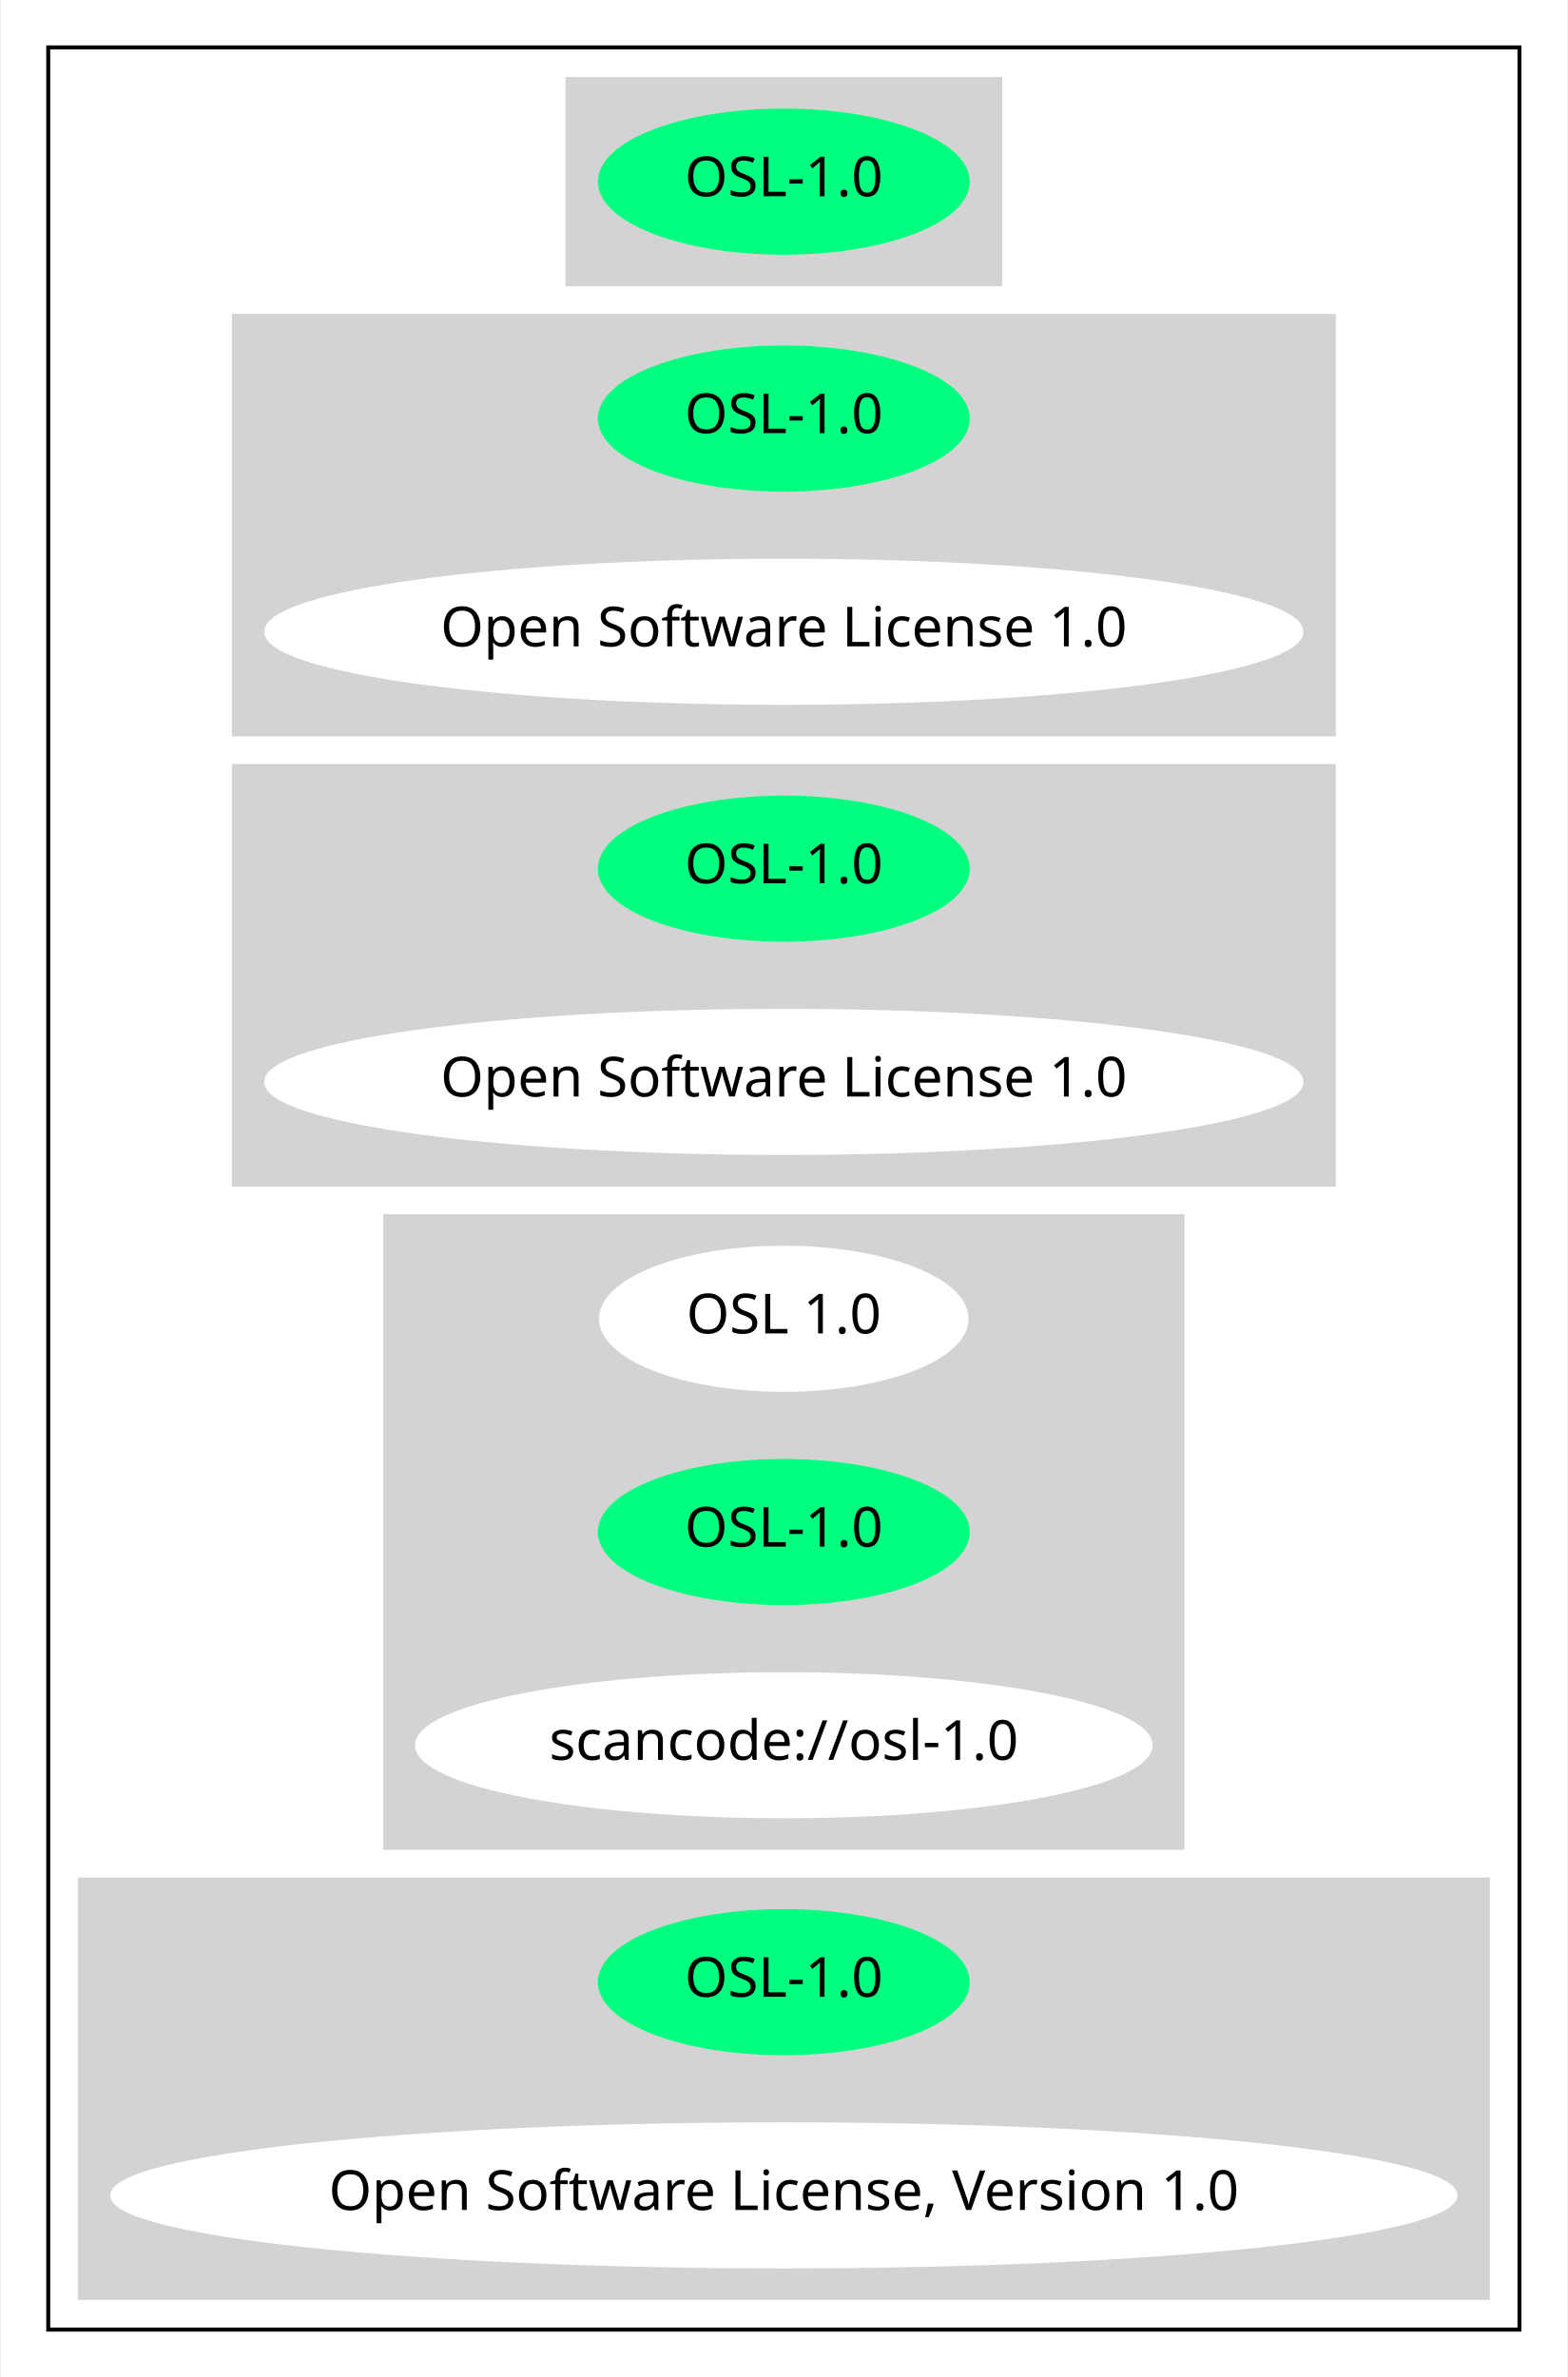
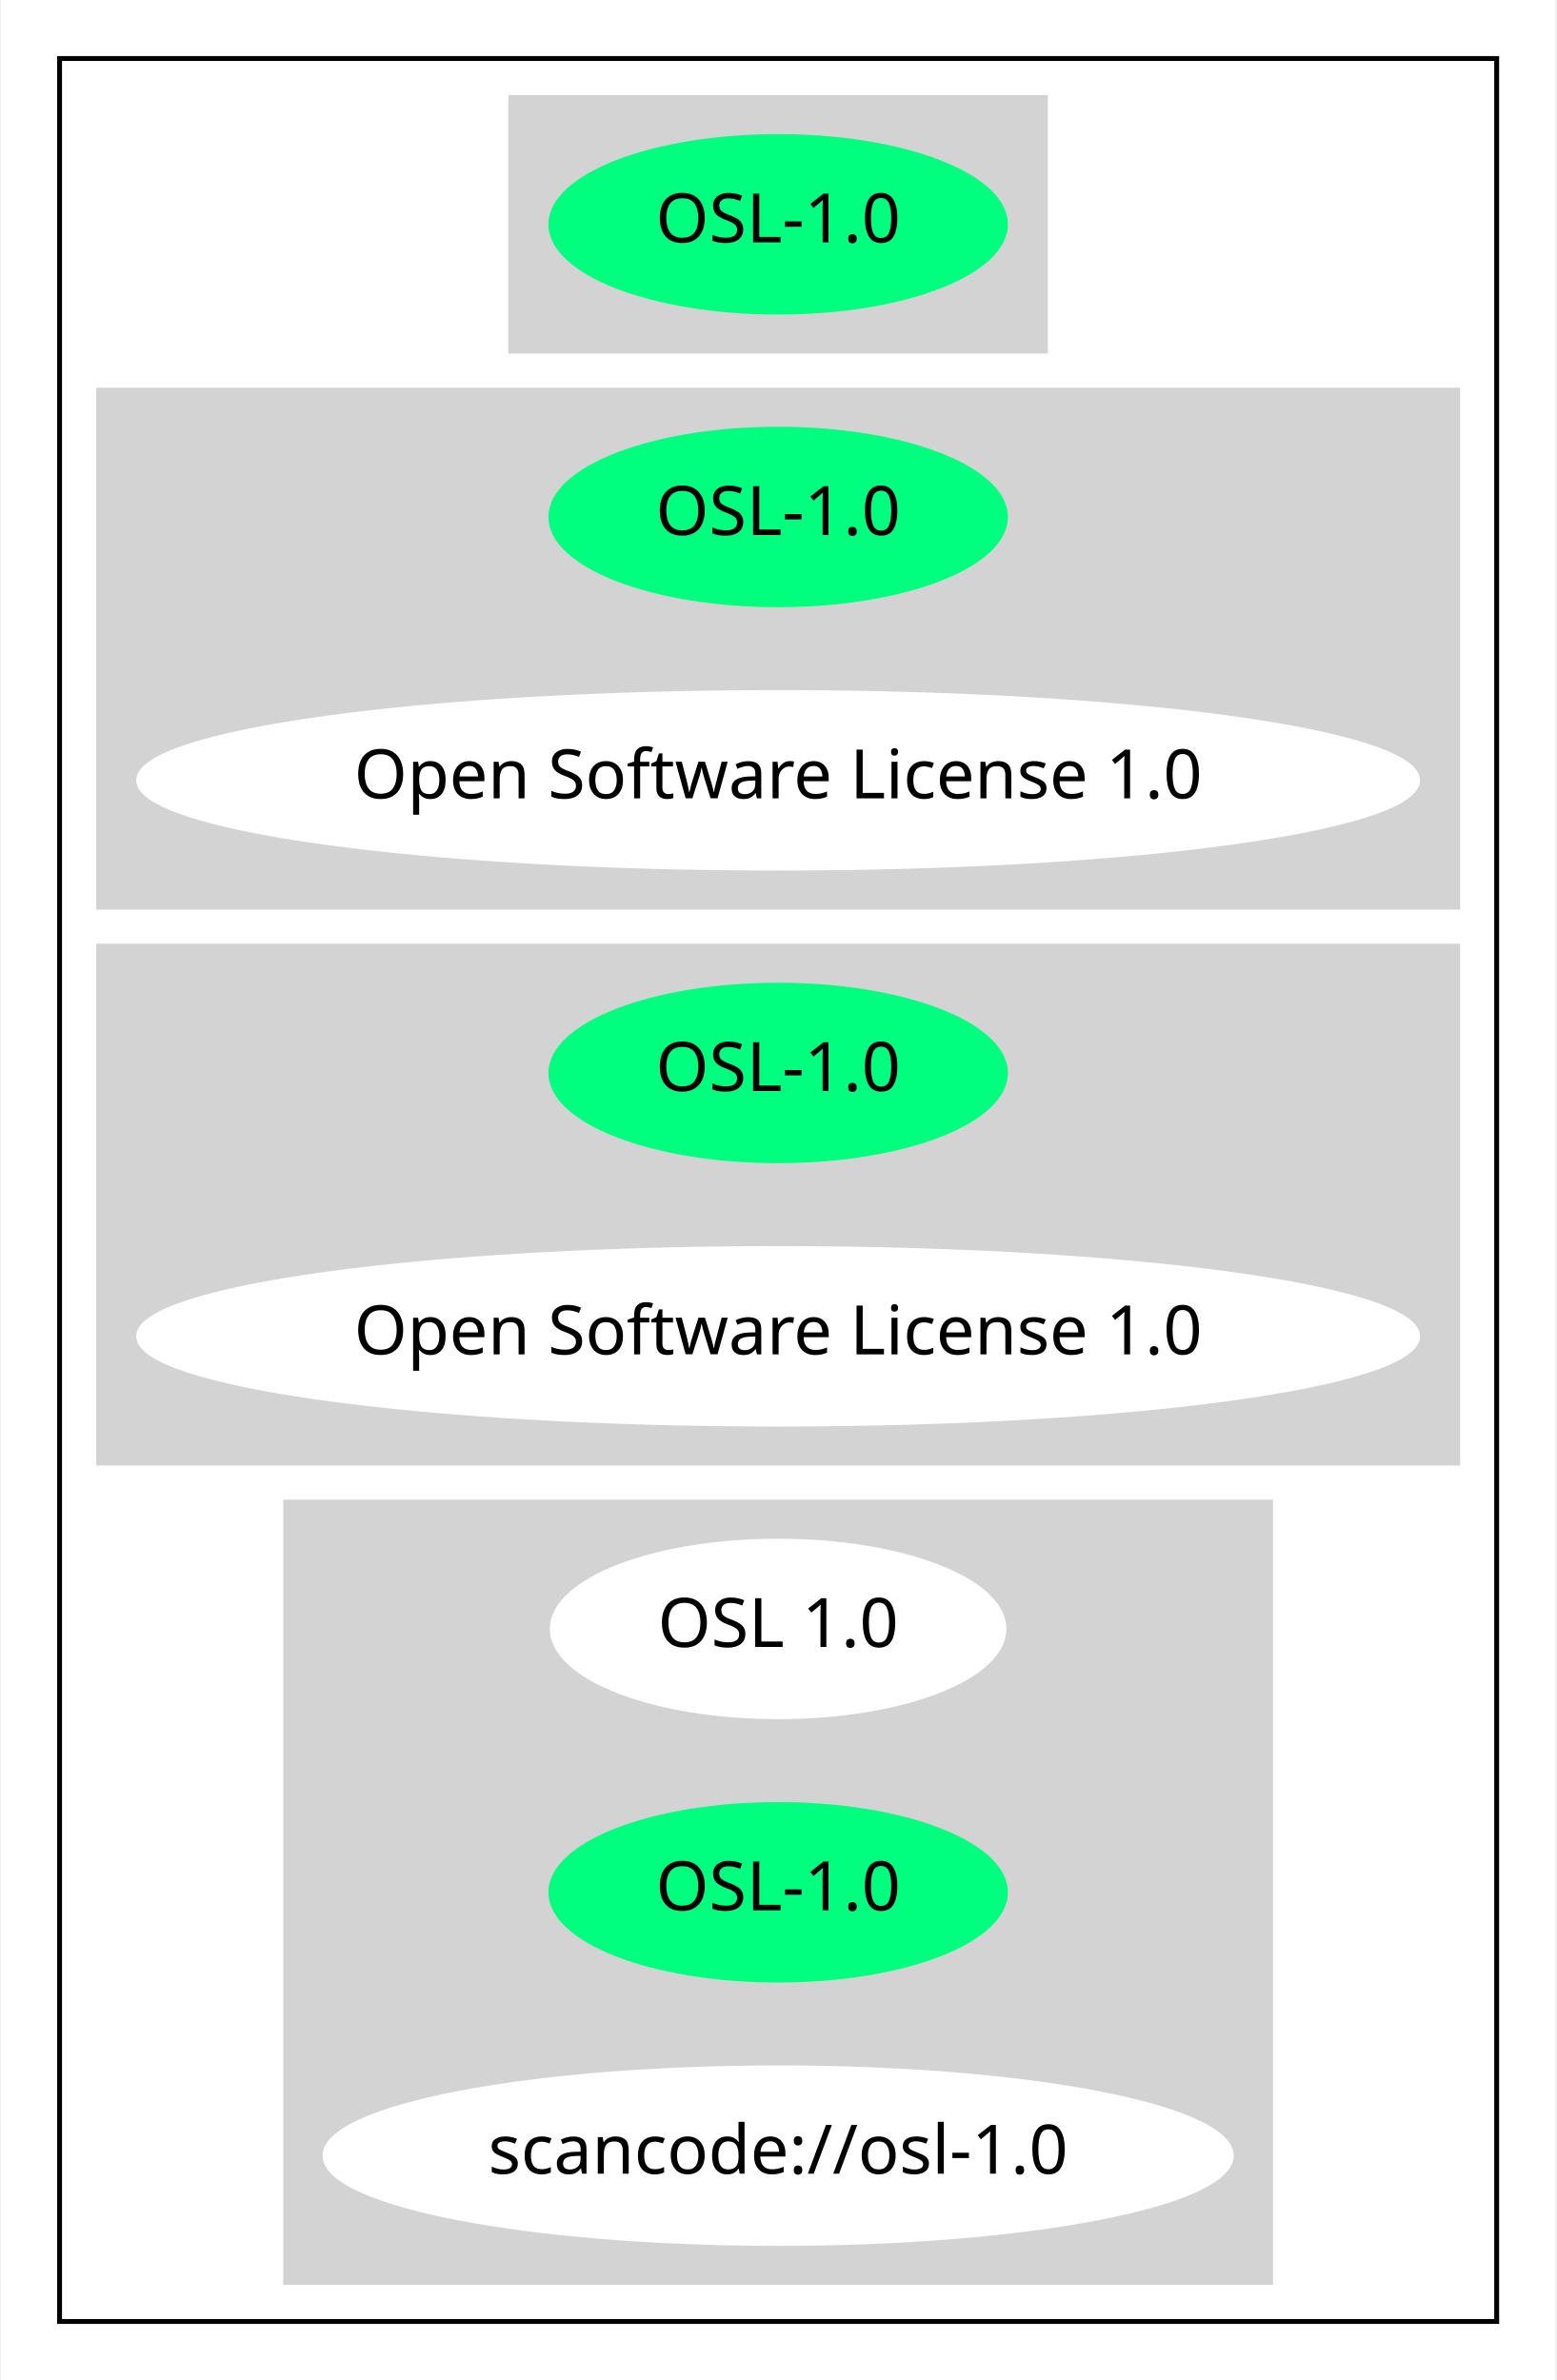
- <svg xmlns="http://www.w3.org/2000/svg" width="397pt" height="602pt" viewBox="0.00 0.00 396.57 602.00">
-   <g id="graph0" class="graph" transform="scale(1 1) rotate(0) translate(4 598)">
-     <polygon fill="white" stroke="transparent" points="-4,4 -4,-598 392.57,-598 392.57,4 -4,4" />
+ <svg xmlns="http://www.w3.org/2000/svg" width="319pt" height="488pt" viewBox="0.00 0.00 318.58 488.00">
+   <g id="graph0" class="graph" transform="scale(1 1) rotate(0) translate(4 484)">
+     <polygon fill="white" stroke="transparent" points="-4,4 -4,-484 314.58,-484 314.58,4 -4,4" />
    <g id="clust1" class="cluster">
-       <polygon fill="none" stroke="black" points="8,-8 8,-586 380.57,-586 380.57,-8 8,-8" />
+       <polygon fill="none" stroke="black" points="8,-8 8,-472 302.58,-472 302.58,-8 8,-8" />
    </g>
    <g id="clust2" class="cluster">
-       <polygon fill="lightgray" stroke="lightgray" points="139.49,-526 139.49,-578 249.08,-578 249.08,-526 139.49,-526" />
+       <polygon fill="lightgray" stroke="lightgray" points="100.49,-412 100.49,-464 210.08,-464 210.08,-412 100.49,-412" />
    </g>
    <g id="clust3" class="cluster">
-       <polygon fill="lightgray" stroke="lightgray" points="55,-412 55,-518 333.57,-518 333.57,-412 55,-412" />
+       <polygon fill="lightgray" stroke="lightgray" points="16,-298 16,-404 294.58,-404 294.58,-298 16,-298" />
    </g>
    <g id="clust4" class="cluster">
-       <polygon fill="lightgray" stroke="lightgray" points="55,-298 55,-404 333.57,-404 333.57,-298 55,-298" />
+       <polygon fill="lightgray" stroke="lightgray" points="16,-184 16,-290 294.58,-290 294.58,-184 16,-184" />
    </g>
    <g id="clust5" class="cluster">
-       <polygon fill="lightgray" stroke="lightgray" points="93.34,-130 93.34,-290 295.23,-290 295.23,-130 93.34,-130" />
-     </g>
-     <g id="clust6" class="cluster">
-       <polygon fill="lightgray" stroke="lightgray" points="16,-16 16,-122 372.57,-122 372.57,-16 16,-16" />
+       <polygon fill="lightgray" stroke="lightgray" points="54.35,-16 54.35,-176 256.23,-176 256.23,-16 54.35,-16" />
    </g>
    <g id="node1" class="node">
-       <ellipse fill="springgreen" stroke="springgreen" cx="194.28" cy="-552" rx="46.59" ry="18" />
-       <text text-anchor="middle" x="194.28" y="-548.3" font-family="Times-Roman" font-size="14.00">OSL-1.0</text>
+       <ellipse fill="springgreen" stroke="springgreen" cx="155.29" cy="-438" rx="46.59" ry="18" />
+       <text text-anchor="middle" x="155.29" y="-434.3" font-family="Times-Roman" font-size="14.00">OSL-1.0</text>
    </g>
    <g id="node2" class="node">
-       <ellipse fill="springgreen" stroke="springgreen" cx="194.28" cy="-492" rx="46.59" ry="18" />
-       <text text-anchor="middle" x="194.28" y="-488.3" font-family="Times-Roman" font-size="14.00">OSL-1.0</text>
+       <ellipse fill="springgreen" stroke="springgreen" cx="155.29" cy="-378" rx="46.59" ry="18" />
+       <text text-anchor="middle" x="155.29" y="-374.3" font-family="Times-Roman" font-size="14.00">OSL-1.0</text>
    </g>
    <g id="node3" class="node">
-       <ellipse fill="white" stroke="white" cx="194.28" cy="-438" rx="131.08" ry="18" />
-       <text text-anchor="middle" x="194.28" y="-434.3" font-family="Times-Roman" font-size="14.00">Open Software License 1.0</text>
+       <ellipse fill="white" stroke="white" cx="155.29" cy="-324" rx="131.08" ry="18" />
+       <text text-anchor="middle" x="155.29" y="-320.3" font-family="Times-Roman" font-size="14.00">Open Software License 1.0</text>
    </g>
    <g id="node4" class="node">
-       <ellipse fill="springgreen" stroke="springgreen" cx="194.28" cy="-378" rx="46.59" ry="18" />
-       <text text-anchor="middle" x="194.28" y="-374.3" font-family="Times-Roman" font-size="14.00">OSL-1.0</text>
+       <ellipse fill="springgreen" stroke="springgreen" cx="155.29" cy="-264" rx="46.59" ry="18" />
+       <text text-anchor="middle" x="155.29" y="-260.3" font-family="Times-Roman" font-size="14.00">OSL-1.0</text>
    </g>
    <g id="node5" class="node">
-       <ellipse fill="white" stroke="white" cx="194.28" cy="-324" rx="131.08" ry="18" />
-       <text text-anchor="middle" x="194.28" y="-320.3" font-family="Times-Roman" font-size="14.00">Open Software License 1.0</text>
+       <ellipse fill="white" stroke="white" cx="155.29" cy="-210" rx="131.08" ry="18" />
+       <text text-anchor="middle" x="155.29" y="-206.3" font-family="Times-Roman" font-size="14.00">Open Software License 1.0</text>
    </g>
    <g id="node6" class="node">
-       <ellipse fill="white" stroke="white" cx="194.28" cy="-264" rx="46.29" ry="18" />
-       <text text-anchor="middle" x="194.28" y="-260.3" font-family="Times-Roman" font-size="14.00">OSL 1.0</text>
+       <ellipse fill="white" stroke="white" cx="155.29" cy="-150" rx="46.29" ry="18" />
+       <text text-anchor="middle" x="155.29" y="-146.3" font-family="Times-Roman" font-size="14.00">OSL 1.0</text>
    </g>
    <g id="node7" class="node">
-       <ellipse fill="springgreen" stroke="springgreen" cx="194.28" cy="-210" rx="46.59" ry="18" />
-       <text text-anchor="middle" x="194.28" y="-206.3" font-family="Times-Roman" font-size="14.00">OSL-1.0</text>
+       <ellipse fill="springgreen" stroke="springgreen" cx="155.29" cy="-96" rx="46.59" ry="18" />
+       <text text-anchor="middle" x="155.29" y="-92.3" font-family="Times-Roman" font-size="14.00">OSL-1.0</text>
    </g>
    <g id="node8" class="node">
-       <ellipse fill="white" stroke="white" cx="194.28" cy="-156" rx="92.88" ry="18" />
-       <text text-anchor="middle" x="194.28" y="-152.3" font-family="Times-Roman" font-size="14.00">scancode://osl-1.0</text>
-     </g>
-     <g id="node9" class="node">
-       <ellipse fill="springgreen" stroke="springgreen" cx="194.28" cy="-96" rx="46.59" ry="18" />
-       <text text-anchor="middle" x="194.28" y="-92.3" font-family="Times-Roman" font-size="14.00">OSL-1.0</text>
-     </g>
-     <g id="node10" class="node">
-       <ellipse fill="white" stroke="white" cx="194.28" cy="-42" rx="170.07" ry="18" />
-       <text text-anchor="middle" x="194.28" y="-38.3" font-family="Times-Roman" font-size="14.00">Open Software License, Version 1.0</text>
+       <ellipse fill="white" stroke="white" cx="155.29" cy="-42" rx="92.88" ry="18" />
+       <text text-anchor="middle" x="155.29" y="-38.3" font-family="Times-Roman" font-size="14.00">scancode://osl-1.0</text>
    </g>
  </g>
</svg>
